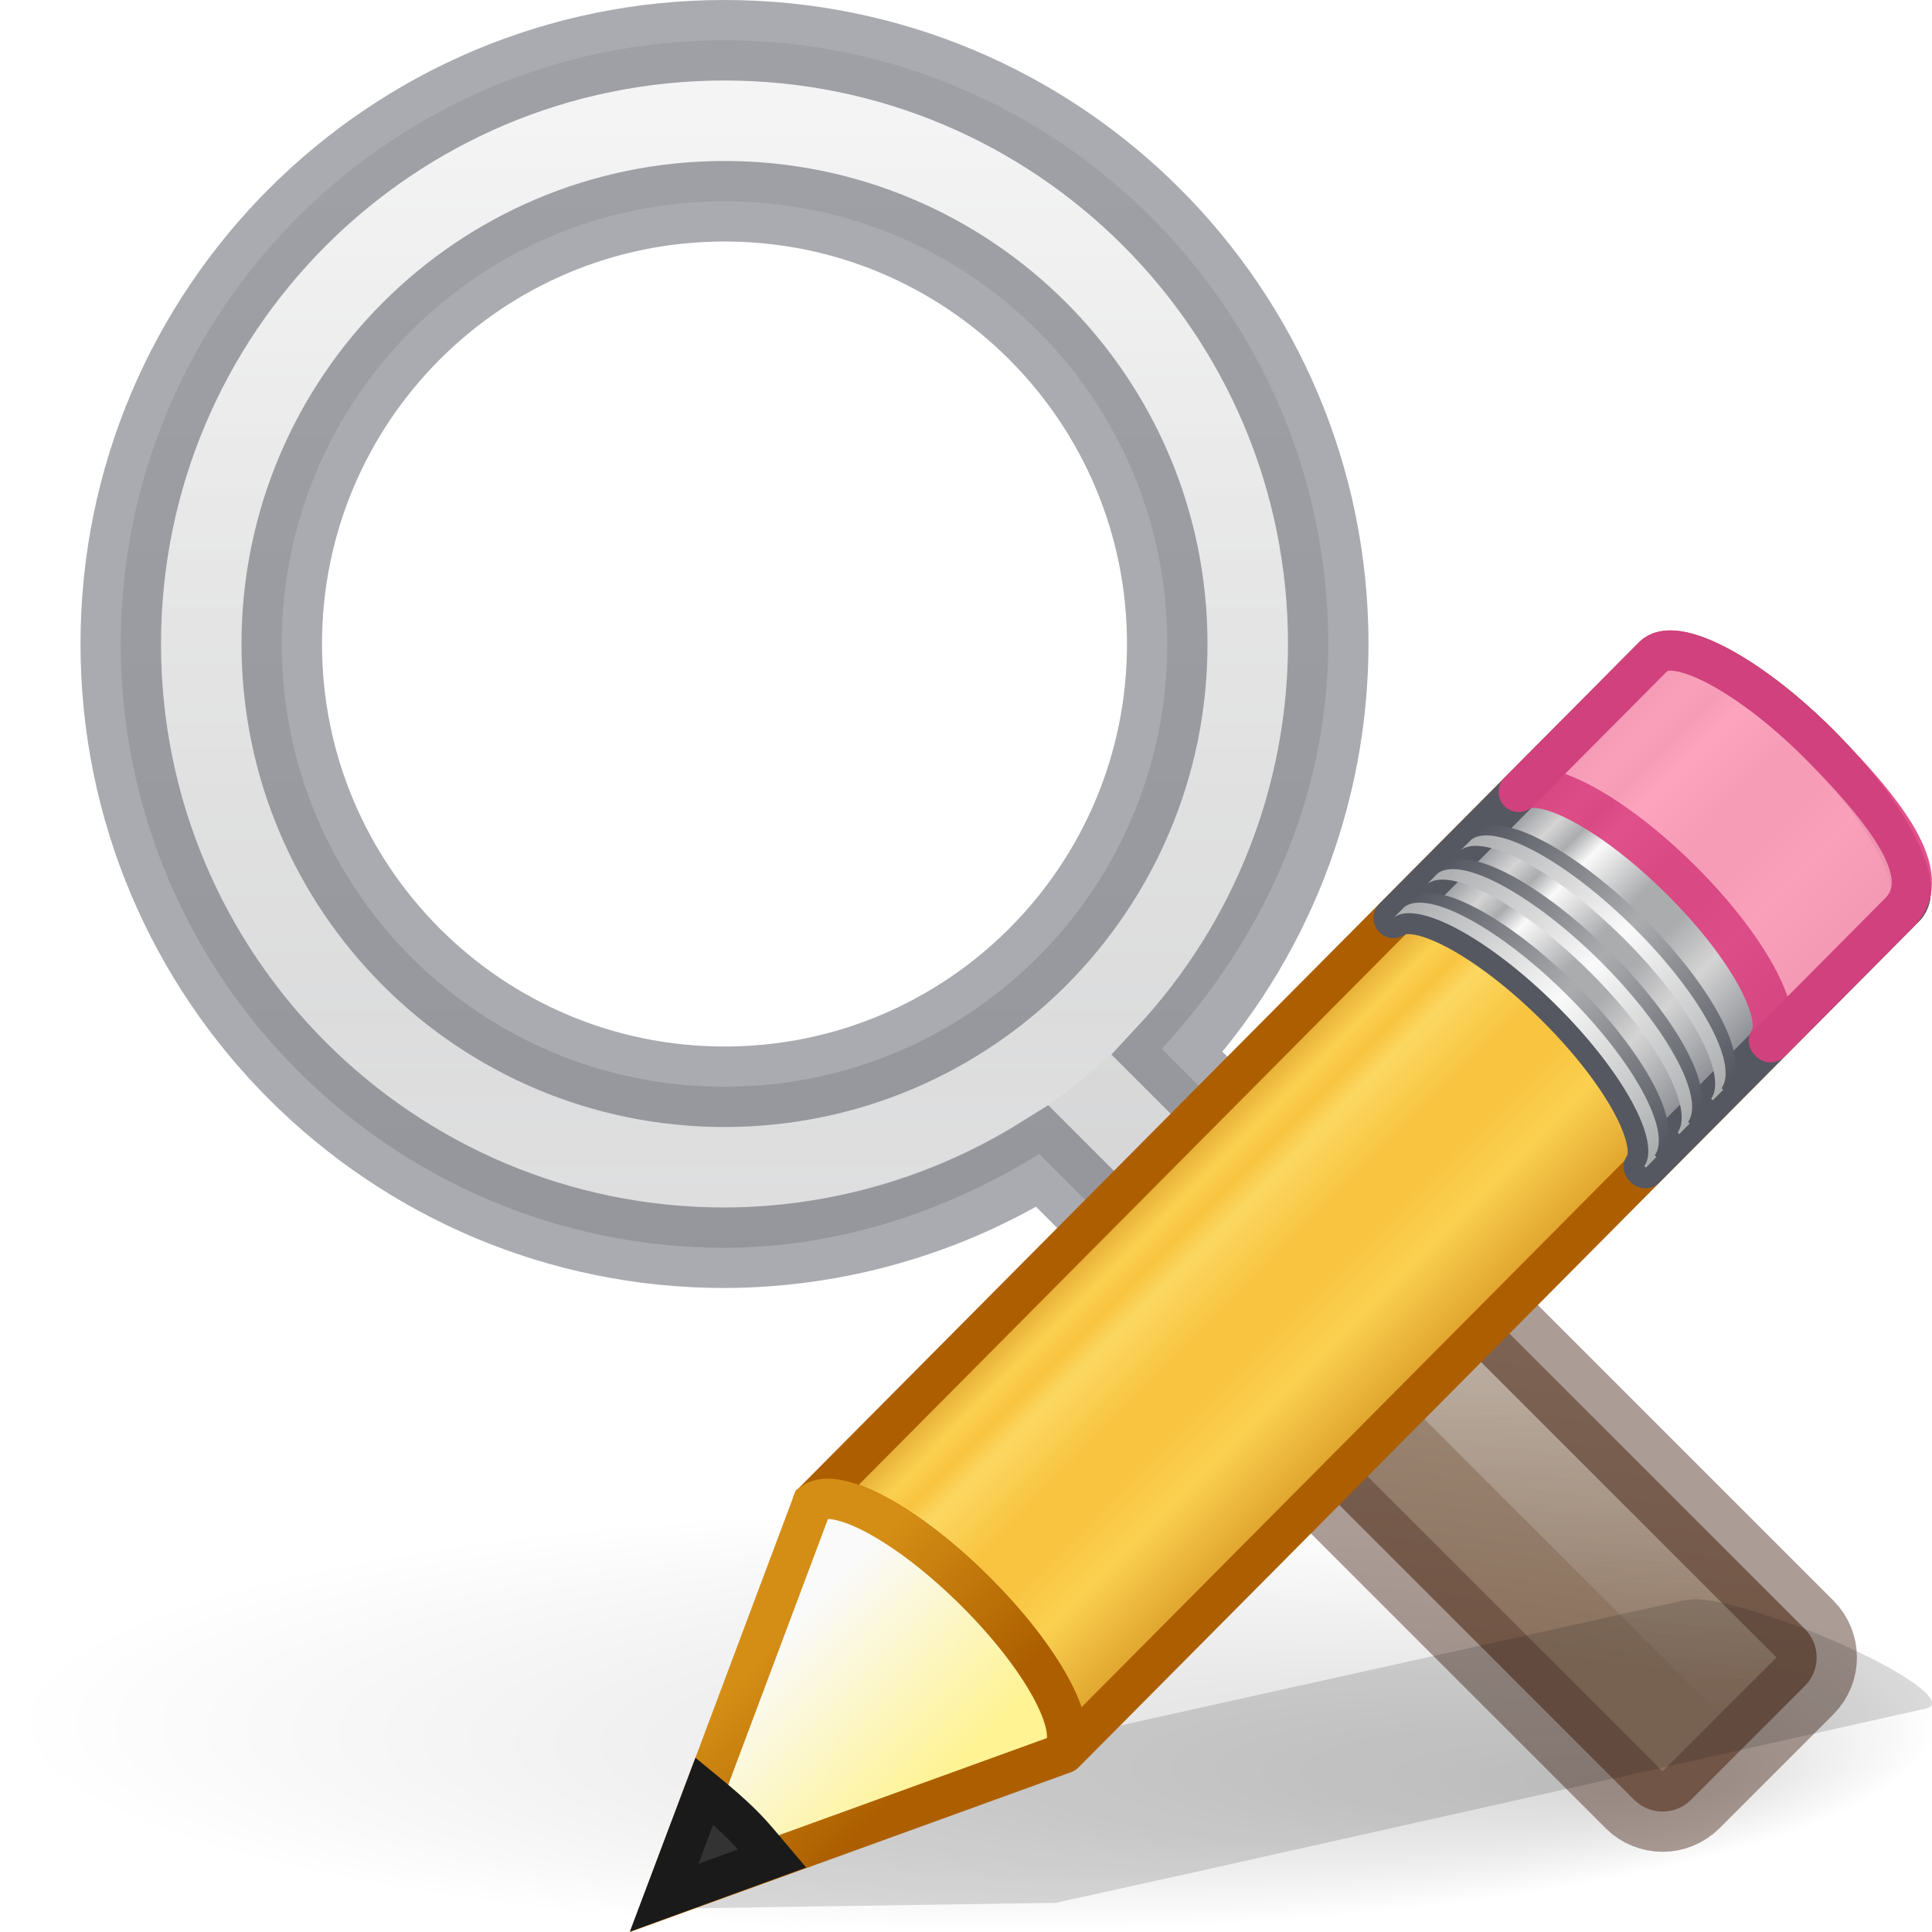
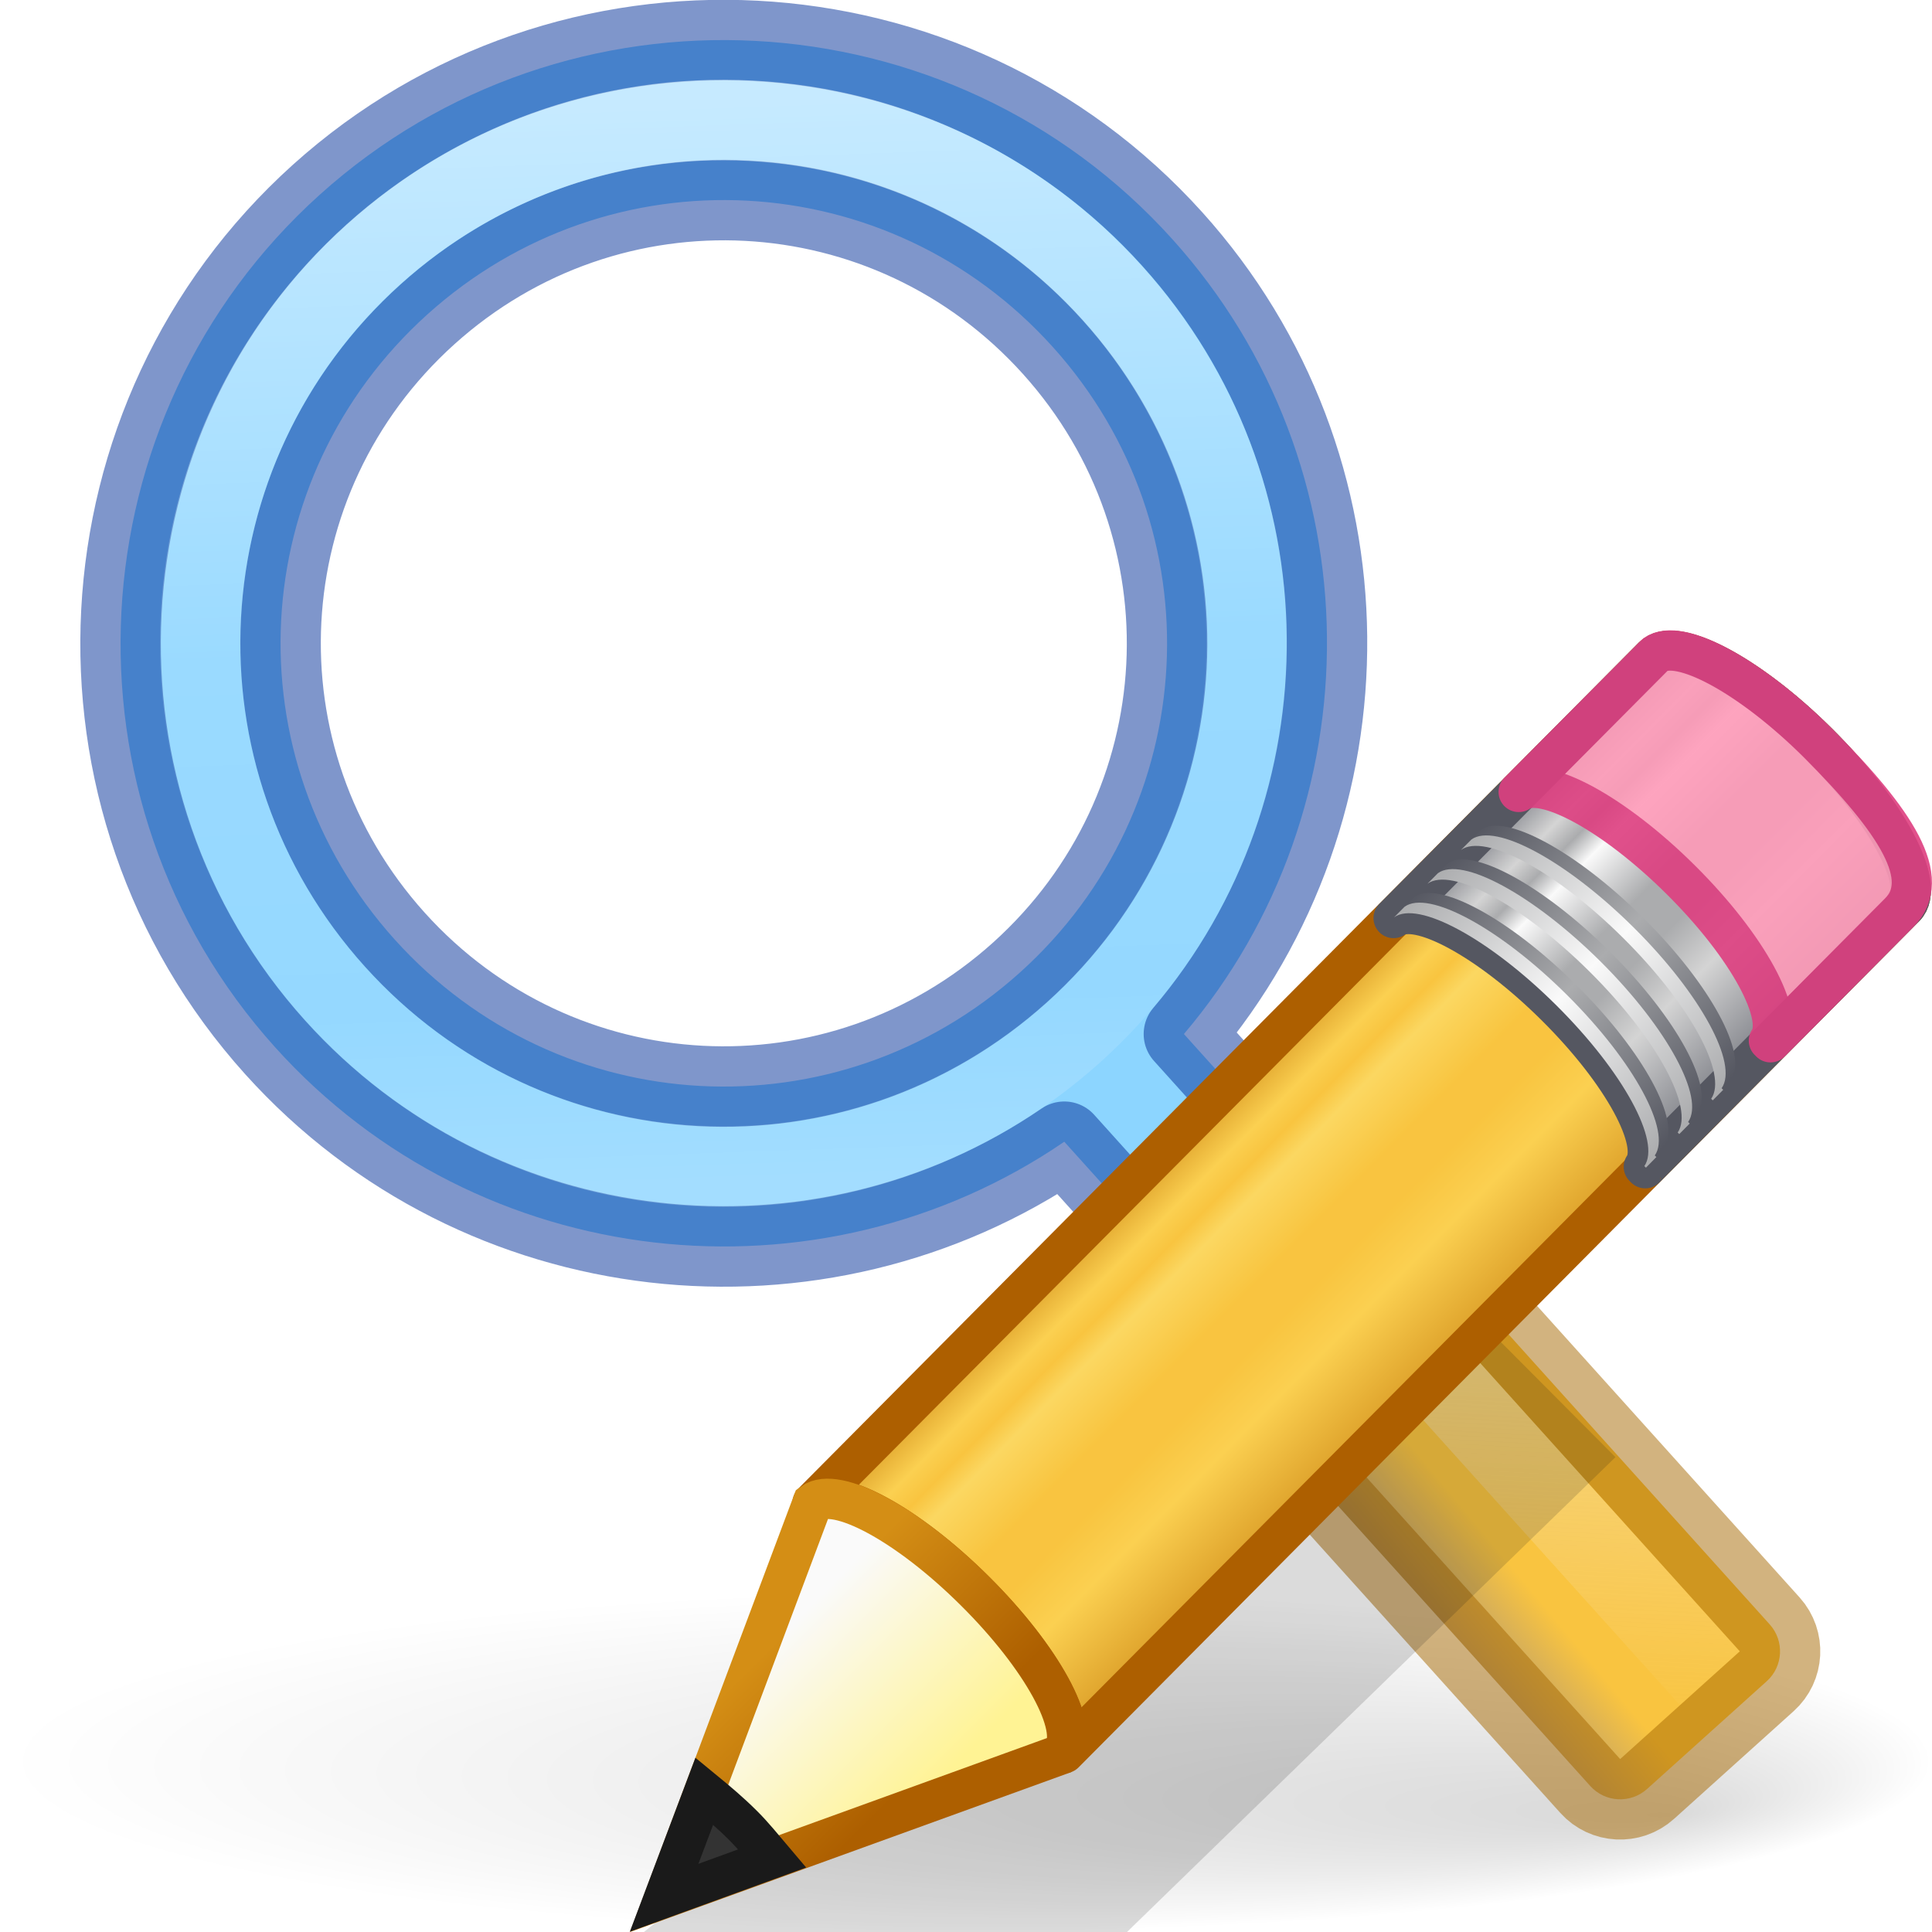
- <svg xmlns="http://www.w3.org/2000/svg" xmlns:xlink="http://www.w3.org/1999/xlink" id="svg2" height="24" width="24" version="1.0">
+ <svg xmlns="http://www.w3.org/2000/svg" xmlns:xlink="http://www.w3.org/1999/xlink" version="1.0" width="24" height="24" id="svg2">
  <defs id="defs4">
-     <linearGradient id="linearGradient1975">
-       <stop id="stop1971" offset="0" style="stop-color:#d4d4d4;stop-opacity:1" />
-       <stop id="stop1973" offset="1" style="stop-color:#abacae;stop-opacity:1" />
-     </linearGradient>
    <linearGradient id="linearGradient1864">
-       <stop id="stop1860" offset="0" style="stop-color:#f3f3f3;stop-opacity:1;" />
-       <stop id="stop1862" offset="1" style="stop-color:#f3f3f3;stop-opacity:0;" />
-     </linearGradient>
-     <linearGradient id="linearGradient1848">
-       <stop id="stop1844" offset="0" style="stop-color:#a3907c;stop-opacity:1" />
-       <stop id="stop1846" offset="1" style="stop-color:#8a715e;stop-opacity:1" />
+       <stop style="stop-color:#f3f3f3;stop-opacity:1;" offset="0" id="stop1860" />
+       <stop style="stop-color:#f3f3f3;stop-opacity:0;" offset="1" id="stop1862" />
    </linearGradient>
    <linearGradient id="linearGradient1785">
-       <stop id="stop1781" offset="0" style="stop-color:#ffffff;stop-opacity:1;" />
-       <stop id="stop1783" offset="1" style="stop-color:#ffffff;stop-opacity:0.526" />
+       <stop style="stop-color:#ffffff;stop-opacity:1;" offset="0" id="stop1781" />
+       <stop style="stop-color:#ffffff;stop-opacity:0.526" offset="1" id="stop1783" />
    </linearGradient>
    <linearGradient id="linearGradient8838">
-       <stop offset="0" style="stop-color:#000000;stop-opacity:1" id="stop8840" />
-       <stop offset="1" style="stop-color:#000000;stop-opacity:0" id="stop8842" />
+       <stop id="stop8840" style="stop-color:#000000;stop-opacity:1" offset="0" />
+       <stop id="stop8842" style="stop-color:#000000;stop-opacity:0" offset="1" />
    </linearGradient>
    <linearGradient id="linearGradient4454-600">
-       <stop offset="0" style="stop-color:#ffffff;stop-opacity:0.427" id="stop3408" />
-       <stop offset="1" style="stop-color:#ffffff;stop-opacity:0.363" id="stop3410" />
+       <stop id="stop3408" style="stop-color:#ffffff;stop-opacity:0.58;" offset="0" />
+       <stop id="stop3410" style="stop-color:#ffffff;stop-opacity:0.46;" offset="1" />
    </linearGradient>
-     <radialGradient gradientTransform="matrix(0.6619723,0,0,0.6618242,-2.643616,-4.229381)" gradientUnits="userSpaceOnUse" xlink:href="#linearGradient4454-600" id="radialGradient2514" fy="24.538" fx="22.1" r="8.309" cy="24.538" cx="22.1" />
    <linearGradient id="linearGradient4011">
-       <stop id="stop4013" style="stop-color:#ffffff;stop-opacity:1" offset="0" />
-       <stop id="stop4015-3" style="stop-color:#ffffff;stop-opacity:0.235" offset="0.508" />
-       <stop id="stop4017-2" style="stop-color:#ffffff;stop-opacity:0.157" offset="0.835" />
-       <stop id="stop4019" style="stop-color:#ffffff;stop-opacity:0.392" offset="1" />
+       <stop offset="0" style="stop-color:#ffffff;stop-opacity:1" id="stop4013" />
+       <stop offset="0.508" style="stop-color:#ffffff;stop-opacity:0.235" id="stop4015-3" />
+       <stop offset="0.835" style="stop-color:#ffffff;stop-opacity:0.157" id="stop4017-2" />
+       <stop offset="1" style="stop-color:#ffffff;stop-opacity:0.392" id="stop4019" />
    </linearGradient>
-     <linearGradient x1="71.204" y1="6.238" x2="71.204" y2="44.341" id="linearGradient12398" xlink:href="#linearGradient4011" gradientUnits="userSpaceOnUse" gradientTransform="matrix(0.3513515,0,0,0.3513515,-16.20369,-0.9093051)" />
-     <radialGradient gradientUnits="userSpaceOnUse" gradientTransform="matrix(1,0,0,0.75741,0,1.446491)" r="4.572" fy="3.371" fx="6" cy="5.963" cx="8.072" id="radialGradient1787" xlink:href="#linearGradient1785" />
-     <linearGradient gradientTransform="translate(7.631094,-18.5132)" gradientUnits="userSpaceOnUse" y2="19.624" x2="20.376" y1="16.031" x1="17.626" id="linearGradient1850" xlink:href="#linearGradient1848" />
-     <linearGradient gradientUnits="userSpaceOnUse" y2="21.285" x2="19.577" y1="14.757" x1="19.577" id="linearGradient1866" xlink:href="#linearGradient1864" />
-     <linearGradient gradientUnits="userSpaceOnUse" y2="15.529" x2="9.594" y1="1.177" x1="9.594" id="linearGradient1977" xlink:href="#linearGradient1975" />
-     <radialGradient xlink:href="#linearGradient8838" id="radialGradient4643" gradientUnits="userSpaceOnUse" gradientTransform="matrix(1.660096,0,0,0.3631501,0.963735,-5.358552)" cx="6.703" cy="73.616" fx="11.969" fy="75.929" r="7.228" />
+     <linearGradient xlink:href="#linearGradient1864" id="linearGradient1866" x1="19.577" y1="14.757" x2="19.577" y2="21.285" gradientUnits="userSpaceOnUse" gradientTransform="rotate(3,16.17089,18.86728)" />
+     <radialGradient r="7.228" fy="75.929" fx="11.969" cy="73.616" cx="6.703" gradientTransform="matrix(1.660115,0,0,0.2939787,0.8727268,0.2335513)" gradientUnits="userSpaceOnUse" id="radialGradient4643" xlink:href="#linearGradient8838" />
+     <linearGradient xlink:href="#linearGradient2366" id="linearGradient2368" x1="14.41" y1="6.926" x2="14.465" y2="5.437" gradientUnits="userSpaceOnUse" gradientTransform="matrix(0.9444444,0,0,1,13.27283,-6.375707)" />
+     <linearGradient id="linearGradient2366">
+       <stop style="stop-color:#a3907c;stop-opacity:1" offset="0" id="stop2362" />
+       <stop style="stop-color:#f9c440;stop-opacity:1" offset="1" id="stop2364" />
+     </linearGradient>
+     <linearGradient xlink:href="#linearGradient4011" id="linearGradient1014" gradientUnits="userSpaceOnUse" gradientTransform="matrix(0.35087,0.0183883,-0.0183883,0.35087,-15.71569,-2.224657)" x1="67.908" y1="6.663" x2="71.215" y2="44.456" />
+     <radialGradient xlink:href="#linearGradient1785" id="radialGradient1787-3" cx="8.072" cy="5.963" fx="6" fy="3.371" r="4.572" gradientTransform="matrix(0.8743069,-0.03053147,0.02312484,0.6622088,1.253481,2.845339)" gradientUnits="userSpaceOnUse" />
+     <radialGradient cx="22.1" cy="24.538" r="8.309" fx="22.1" fy="24.538" id="radialGradient2514-5" xlink:href="#linearGradient4454-600" gradientUnits="userSpaceOnUse" gradientTransform="matrix(0.5412837,-0.01890204,0.01890204,0.5412837,-0.8700552,-1.670076)" />
    <linearGradient spreadMethod="pad" gradientTransform="matrix(0.415777,-0.4174938,0.518983,0.5146192,-15.74723,2.650367)" gradientUnits="userSpaceOnUse" xlink:href="#linearGradient944" id="linearGradient8639" y2="31.211" x2="23.576" y1="25.357" x1="23.576" />
    <linearGradient id="linearGradient944">
      <stop id="stop928" style="stop-color:#ad5f00;stop-opacity:1" offset="0" />
      <stop id="stop930" style="stop-color:#ffe16b;stop-opacity:1" offset="0.135" />
      <stop id="stop932" style="stop-color:#f9c440;stop-opacity:1" offset="0.202" />
      <stop id="stop934" style="stop-color:#fff394;stop-opacity:1" offset="0.27" />
      <stop id="stop936" style="stop-color:#f9c440;stop-opacity:1" offset="0.447" />
      <stop id="stop938" style="stop-color:#f9c440;stop-opacity:1" offset="0.571" />
      <stop id="stop940" style="stop-color:#ffe16b;stop-opacity:1" offset="0.72" />
      <stop id="stop942" style="stop-color:#ad5f00;stop-opacity:1" offset="1" />
    </linearGradient>
    <linearGradient spreadMethod="pad" y2="31.211" x2="23.576" y1="25.357" x1="23.576" gradientTransform="matrix(0.4282553,-0.4310653,0.5345587,0.531348,-8.236683,10.17891)" gradientUnits="userSpaceOnUse" id="linearGradient923" xlink:href="#linearGradient3155-40" />
    <linearGradient id="linearGradient3155-40">
      <stop offset="0" style="stop-color:#7e8087;stop-opacity:1" id="stop2541" />
      <stop offset="0.135" style="stop-color:#d4d4d4;stop-opacity:1" id="stop2543" />
      <stop offset="0.202" style="stop-color:#abacae;stop-opacity:1" id="stop2545" />
      <stop offset="0.27" style="stop-color:#fafafa;stop-opacity:1" id="stop2547" />
      <stop offset="0.447" style="stop-color:#abacae;stop-opacity:1" id="stop2549" />
      <stop offset="0.571" style="stop-color:#abacae;stop-opacity:1" id="stop2551" />
      <stop offset="0.72" style="stop-color:#d4d4d4;stop-opacity:1" id="stop2553" />
      <stop offset="1" style="stop-color:#7e8087;stop-opacity:1" id="stop2555" />
    </linearGradient>
    <linearGradient gradientTransform="matrix(0.4040235,-0.4056919,0.6073752,0.6022679,-17.86776,0.6930272)" gradientUnits="userSpaceOnUse" xlink:href="#linearGradient3240-279" id="linearGradient8641" y2="30" x2="30.038" y1="24.99" x1="30.038" />
    <linearGradient id="linearGradient3240-279">
      <stop offset="0" style="stop-color:#555761;stop-opacity:1" id="stop2559" />
      <stop offset="0.5" style="stop-color:#abacae;stop-opacity:1" id="stop2561" />
      <stop offset="1" style="stop-color:#555761;stop-opacity:1" id="stop2563" />
    </linearGradient>
    <linearGradient gradientTransform="matrix(0.4040235,-0.4056919,0.6073752,0.6022679,-17.98347,0.8092126)" gradientUnits="userSpaceOnUse" xlink:href="#linearGradient3223-789" id="linearGradient8643" y2="30" x2="30.038" y1="24.99" x1="30.038" />
    <linearGradient id="linearGradient3223-789">
      <stop offset="0" style="stop-color:#abacae;stop-opacity:1" id="stop2567" />
      <stop offset="0.5" style="stop-color:#fafafa;stop-opacity:1" id="stop2569" />
      <stop offset="1" style="stop-color:#abacae;stop-opacity:1" id="stop2571" />
    </linearGradient>
    <linearGradient gradientTransform="matrix(0.4040235,-0.4056919,0.6073752,0.6022679,-17.46568,0.2892868)" gradientUnits="userSpaceOnUse" xlink:href="#linearGradient3240-279" id="linearGradient8645" y2="30" x2="30.038" y1="24.99" x1="30.038" />
    <linearGradient gradientTransform="matrix(0.4040235,-0.4056919,0.6073752,0.6022679,-17.58139,0.4054707)" gradientUnits="userSpaceOnUse" xlink:href="#linearGradient3223-789" id="linearGradient8647" y2="30" x2="30.038" y1="24.99" x1="30.038" />
    <linearGradient gradientTransform="matrix(0.4040235,-0.4056919,0.6073752,0.6022679,-17.06166,-0.1164056)" gradientUnits="userSpaceOnUse" xlink:href="#linearGradient3240-279" id="linearGradient8649" y2="30" x2="30.038" y1="24.99" x1="30.038" />
    <linearGradient gradientTransform="matrix(0.4040235,-0.4056919,0.6073752,0.6022679,-17.17737,-2.1969969e-4)" gradientUnits="userSpaceOnUse" xlink:href="#linearGradient3223-789" id="linearGradient8651" y2="30" x2="30.038" y1="24.99" x1="30.038" />
    <linearGradient gradientTransform="matrix(0.4040235,-0.4056919,0.6073752,0.602268,-17.63669,0.462492)" gradientUnits="userSpaceOnUse" xlink:href="#linearGradient3290-678" id="linearGradient8653" y2="26.03" x2="9" y1="29.057" x1="9" />
    <linearGradient id="linearGradient3290-678">
      <stop offset="0" style="stop-color:#fff394;stop-opacity:1" id="stop2607" />
      <stop offset="1" style="stop-color:#fafafa;stop-opacity:1" id="stop2609" />
    </linearGradient>
    <linearGradient gradientTransform="matrix(0.3763801,0.03615261,0.03669995,0.374874,-2.218281,-1.1331)" gradientUnits="userSpaceOnUse" xlink:href="#linearGradient3191-577" id="linearGradient8655" y2="41.392" x2="9.522" y1="37.372" x1="5.518" />
    <linearGradient id="linearGradient3191-577">
      <stop offset="0" style="stop-color:#d48e15;stop-opacity:1" id="stop2613" />
      <stop offset="1" style="stop-color:#ad5f00;stop-opacity:1" id="stop2615" />
    </linearGradient>
  </defs>
-   <path style="display:inline;overflow:visible;visibility:visible;opacity:0.15;fill:url(#radialGradient4643);fill-opacity:1;fill-rule:nonzero;stroke:none;stroke-width:0.8;marker:none" id="path10689" d="M 24.091,21.375 C 24.091,22.825 18.718,24 12.091,24 5.464,24 0.091,22.825 0.091,21.375 c 0,-1.45 5.373,-2.625 12,-2.625 6.627,0 12,1.175 12,2.625 z" />
-   <path style="color:#000000;font-style:normal;font-variant:normal;font-weight:normal;font-stretch:normal;font-size:medium;line-height:normal;font-family:sans-serif;font-variant-ligatures:normal;font-variant-position:normal;font-variant-caps:normal;font-variant-numeric:normal;font-variant-alternates:normal;font-variant-east-asian:normal;font-feature-settings:normal;font-variation-settings:normal;text-indent:0;text-align:start;text-decoration:none;text-decoration-line:none;text-decoration-style:solid;text-decoration-color:#000000;letter-spacing:normal;word-spacing:normal;text-transform:none;writing-mode:lr-tb;direction:ltr;text-orientation:mixed;dominant-baseline:auto;baseline-shift:baseline;text-anchor:start;white-space:normal;shape-padding:0;shape-margin:0;inline-size:0;clip-rule:nonzero;display:inline;overflow:visible;visibility:visible;opacity:1;isolation:auto;mix-blend-mode:normal;color-interpolation:sRGB;color-interpolation-filters:linearRGB;solid-color:#000000;solid-opacity:1;vector-effect:none;fill:url(#linearGradient1977);fill-opacity:0.502;fill-rule:nonzero;stroke:none;stroke-width:1;stroke-linecap:butt;stroke-linejoin:miter;stroke-miterlimit:4;stroke-dasharray:none;stroke-dashoffset:0;stroke-opacity:1;marker:none;color-rendering:auto;image-rendering:auto;shape-rendering:auto;text-rendering:auto;enable-background:accumulate;stop-color:#000000;stop-opacity:1" d="M 9,0.5 C 4.864,0.5 1.5,3.864 1.5,8 c 0,4.136 3.364,7.5 7.5,7.5 1.392,-7.37e-4 2.73,-0.437 3.91,-1.164 l 5.824,5.822 c 0.386,0.386 1.028,0.386 1.414,0 0.386,-0.386 0.386,-1.028 0,-1.414 L 14.432,13.029 C 15.705,11.652 16.497,9.889 16.5,8 16.5,3.864 13.136,0.5 9,0.5 Z m 0,2 c 3.043,0 5.5,2.457 5.5,5.5 0,3.043 -2.457,5.5 -5.5,5.5 C 5.957,13.5 3.5,11.043 3.5,8 3.5,4.957 5.957,2.5 9,2.5 Z" id="path870" />
-   <path d="M 14.5,8 A 5.5,5.499 0 1 1 3.5,8 5.5,5.499 0 1 1 14.5,8 Z" id="path4452" style="display:inline;visibility:visible;opacity:0.2;fill:url(#radialGradient2514);fill-opacity:1;fill-rule:evenodd;stroke:none;stroke-width:0.613;marker:none" />
-   <path id="path4452-6" d="M 9.16 2.502 A 5.5 5.499 0 0 0 3.5 8 A 5.5 5.499 0 0 0 3.693 9.426 A 12 11.997 0 0 0 12.645 3.883 A 5.5 5.499 0 0 0 9.16 2.502 z " style="display:inline;visibility:visible;opacity:0.15;fill:url(#radialGradient1787);fill-opacity:1;fill-rule:evenodd;stroke:none;stroke-width:0.613;marker:none" />
-   <path style="color:#000000;display:inline;overflow:visible;visibility:visible;opacity:0.5;fill:none;stroke:url(#linearGradient12398);stroke-width:1;stroke-linecap:round;stroke-linejoin:round;stroke-miterlimit:4;stroke-dasharray:none;stroke-dashoffset:0;stroke-opacity:1;marker:none;enable-background:accumulate" id="path8655-6-0-9-5" d="M 15.5,8 C 15.5,11.59 12.59,14.5 9,14.5 c -3.59,0 -6.5,-2.91 -6.5,-6.5 0,-3.59 2.91,-6.5 6.5,-6.5 3.59,0 6.5,2.91 6.5,6.5 z" />
-   <path id="rect1789-7" d="M 9,0.5 C 4.858,0.5 1.5,3.858 1.5,8 c 0,4.142 3.358,7.5 7.5,7.5 1.397,-0.004 2.764,-0.398 3.949,-1.137 l 3.281,3.281 1.414,-1.414 -3.143,-3.143 C 15.784,11.704 16.498,9.887 16.5,8 16.5,3.858 13.142,0.5 9,0.5 Z m 0,2 c 3.038,0 5.5,2.462 5.5,5.5 0,3.038 -2.462,5.5 -5.5,5.5 C 5.962,13.5 3.5,11.038 3.5,8 3.5,4.962 5.962,2.5 9,2.5 Z" style="opacity:0.5;vector-effect:none;fill:none;fill-opacity:1;stroke:#555761;stroke-width:1;stroke-linecap:butt;stroke-linejoin:miter;stroke-miterlimit:4;stroke-dasharray:none;stroke-dashoffset:0;stroke-opacity:1;marker:none" />
-   <rect transform="rotate(45)" ry="0.5" rx="0.5" y="-1.545" x="21.663" height="3" width="9" id="rect1789" style="opacity:1;vector-effect:none;fill:url(#linearGradient1850);fill-opacity:1;stroke:none;stroke-width:1;stroke-linecap:butt;stroke-linejoin:miter;stroke-miterlimit:4;stroke-dasharray:none;stroke-dashoffset:0;stroke-opacity:1;marker:none" />
-   <path id="path1852" d="m 15.331,16.687 1.077,-1.053 5.313,5.313" style="fill:none;stroke:url(#linearGradient1866);stroke-width:1px;stroke-linecap:butt;stroke-linejoin:miter;stroke-opacity:1;opacity:0.5" />
-   <rect style="opacity:0.5;vector-effect:none;fill:none;fill-opacity:1;stroke:#57392d;stroke-width:1;stroke-linecap:butt;stroke-linejoin:miter;stroke-miterlimit:4;stroke-dasharray:none;stroke-dashoffset:0;stroke-opacity:1;marker:none" id="rect874" width="9" height="3" x="21.663" y="-1.545" rx="0.5" ry="0.5" transform="rotate(45)" />
-   <g transform="translate(7.999922,7.793905)" id="g2712">
-     <path d="m 13.22,12.085 c -0.136,-0.021 -0.239,-0.012 -0.308,0.003 l -9.087,2.017 -1.672,0.372 -0.052,0.008 -1.939,1.433 4.95,-0.074 0.041,-0.009 1.683,-0.371 9.085,-2.033 c 0.273,-0.061 -0.177,-0.41 -1.01,-0.784 -0.625,-0.281 -1.284,-0.499 -1.691,-0.562 z" id="path2422" style="opacity:0.15;fill:#0c0c0c;fill-opacity:1;fill-rule:evenodd;stroke:none" />
+   <path d="M 24,21.875 C 24,23.049 18.627,24 12,24 5.373,24 0,23.049 0,21.875 0,20.701 5.373,19.75 12,19.75 c 6.627,0 12,0.951 12,2.125 z" id="path10689" style="display:inline;overflow:visible;visibility:visible;opacity:0.15;fill:url(#radialGradient4643);fill-opacity:1;fill-rule:nonzero;stroke:none;stroke-width:0.8;marker:none" />
+   <path id="rect1068" style="opacity:1;fill:#8cd5ff;fill-opacity:1;stroke:none;stroke-width:0;stroke-linecap:round;stroke-linejoin:round;stroke-dasharray:none;stroke-opacity:0.5;paint-order:fill markers stroke;stop-color:#000000" d="M 3.973,2.418 C 0.904,5.182 0.654,9.941 3.418,13.01 c 2.537,2.817 6.754,3.257 9.803,1.173 l 3.057,3.395 1.486,-1.338 -3.057,-3.395 C 17.098,10.031 17.102,5.79 14.565,2.973 11.802,-0.096 7.043,-0.346 3.973,2.418 Z m 1.338,1.486 c 2.266,-2.04 5.727,-1.859 7.768,0.407 2.04,2.266 1.859,5.727 -0.407,7.768 -2.266,2.04 -5.727,1.859 -7.768,-0.407 C 2.864,9.406 3.045,5.945 5.311,3.904 Z" />
+   <path id="path1286" style="opacity:1;fill:none;fill-opacity:1;stroke:#002e99;stroke-width:1;stroke-linecap:round;stroke-linejoin:round;stroke-dasharray:none;stroke-opacity:0.5;paint-order:fill markers stroke;stop-color:#000000" d="M 3.973,2.418 C 0.904,5.182 0.654,9.941 3.418,13.01 c 2.537,2.817 6.754,3.257 9.803,1.173 l 3.057,3.395 1.486,-1.338 -3.057,-3.395 C 17.098,10.031 17.102,5.79 14.565,2.973 11.802,-0.096 7.043,-0.346 3.973,2.418 Z m 1.338,1.486 c 2.266,-2.04 5.727,-1.859 7.768,0.407 2.04,2.266 1.859,5.727 -0.407,7.768 -2.266,2.04 -5.727,1.859 -7.768,-0.407 C 2.864,9.406 3.045,5.945 5.311,3.904 Z" />
+   <rect style="font-variation-settings:normal;opacity:1;vector-effect:none;fill:url(#linearGradient2368);fill-opacity:1;stroke:none;stroke-width:1;stroke-linecap:butt;stroke-linejoin:round;stroke-miterlimit:4;stroke-dasharray:none;stroke-dashoffset:0;stroke-opacity:1;-inkscape-stroke:none;marker:none;paint-order:fill markers stroke;stop-color:#000000;stop-opacity:1" id="rect1789" width="8.5" height="3" x="21.706" y="-2.835" rx="0.5" ry="0.5" transform="rotate(48)" />
+   <path style="opacity:0.5;fill:none;stroke:url(#linearGradient1866);stroke-width:1px;stroke-linecap:butt;stroke-linejoin:miter;stroke-opacity:1" d="m 15.442,16.65 1.115,-1.004 4.684,5.202" id="path1852" />
+   <rect transform="rotate(48)" ry="0.5" rx="0.5" y="-2.835" x="21.706" height="3" width="8.5" id="rect874" style="font-variation-settings:normal;opacity:1;vector-effect:none;fill:none;fill-opacity:1;stroke:#a76900;stroke-width:1px;stroke-linecap:butt;stroke-linejoin:round;stroke-miterlimit:4;stroke-dasharray:none;stroke-dashoffset:0;stroke-opacity:0.5;-inkscape-stroke:none;marker:none;stop-color:#000000;stop-opacity:1" />
+   <path style="display:inline;visibility:visible;opacity:0.2;fill:url(#radialGradient2514-5);fill-opacity:1;fill-rule:evenodd;stroke:none;stroke-width:0.613;marker:none" id="path4452" d="M 13.497,7.842 A 4.5,4.5 0 1 1 4.503,8.156 4.5,4.5 0 1 1 13.497,7.842 Z" />
+   <path style="display:inline;visibility:visible;opacity:0.15;fill:url(#radialGradient1787-3);fill-opacity:1;fill-rule:evenodd;stroke:none;stroke-width:0.613;marker:none" d="M 9.294,3.488 A 4.811,4.812 88 0 0 4.514,8.468 4.811,4.812 88 0 0 4.726,9.709 10.496,10.498 88 0 0 12.383,4.589 4.811,4.812 88 0 0 9.294,3.488 Z" id="path4452-6" />
+   <path d="M 15.478,8.331 C 15.29,11.916 12.232,14.67 8.647,14.483 5.062,14.295 2.308,11.236 2.496,7.651 2.684,4.066 5.742,1.313 9.327,1.5 c 3.585,0.188 6.339,3.246 6.151,6.831 z" id="path1012" style="color:#000000;display:inline;overflow:visible;visibility:visible;opacity:0.5;fill:none;stroke:url(#linearGradient1014);stroke-width:1;stroke-linecap:round;stroke-linejoin:round;stroke-miterlimit:4;stroke-dasharray:none;stroke-dashoffset:0;stroke-opacity:1;marker:none;enable-background:accumulate" />
+   <g transform="translate(7.999882,7.794112)" id="g2712">
+     <path d="m 10.055,8.286 -7.955,6.2 -2.1,1.72 6,0 6.068,-5.899 z" id="path2422" style="opacity:0.15;fill:#0c0c0c;fill-opacity:1;fill-rule:evenodd;stroke:none" />
    <g transform="matrix(1.030012,0,0,1.032507,-0.016773,-0.5215254)" id="g8626">
      <path d="m 2.049,11.037 c 0.287,-0.208 1.148,0.256 1.96,1.062 0.81,0.804 1.26,1.641 1.058,1.931 -7.708e-4,0.001 0.02,0.018 0.019,0.019 L 15.224,3.868 C 15.482,3.61 15.011,2.725 14.173,1.894 13.335,1.062 12.445,0.599 12.187,0.857 Z" id="rect2383" style="fill:url(#linearGradient8639);fill-opacity:1;stroke:none;stroke-width:0.485;stroke-linecap:butt;stroke-linejoin:round;stroke-miterlimit:4;stroke-dasharray:none;stroke-dashoffset:0;stroke-opacity:1" />
      <path d="m 2.049,11.037 c 0.287,-0.208 1.148,0.256 1.96,1.062 0.81,0.804 1.26,1.641 1.058,1.931 -7.714e-4,0.001 0.02,0.018 0.019,0.019 l 6.982,-7.011 0.025,-0.025 c 7.9e-4,-0.001 -0.02,-0.018 -0.019,-0.019 C 12.277,6.704 11.827,5.867 11.016,5.063 10.204,4.258 9.343,3.793 9.056,4.001 l -0.025,0.025 z" id="path3208" style="opacity:0.6;fill:#f9c440;fill-opacity:1;stroke:none" />
      <path style="fill:none;fill-opacity:1;stroke:#ad5f00;stroke-width:0.485;stroke-linecap:butt;stroke-linejoin:round;stroke-miterlimit:4;stroke-dasharray:none;stroke-dashoffset:0;stroke-opacity:1" id="path926" d="m 2.049,11.037 c 0.287,-0.208 1.148,0.256 1.96,1.062 0.81,0.804 1.26,1.641 1.058,1.931 -7.708e-4,0.001 0.02,0.018 0.019,0.019 L 15.224,3.868 C 15.482,3.61 15.011,2.725 14.173,1.894 13.335,1.062 12.445,0.599 12.187,0.857 Z" />
      <path style="fill:url(#linearGradient923);fill-opacity:1;stroke:#555761;stroke-width:0.5;stroke-linecap:butt;stroke-linejoin:round;stroke-miterlimit:4;stroke-dasharray:none;stroke-dashoffset:0;stroke-opacity:1" d="m 20.664,8.262 c -0.052,0.011 -0.094,0.033 -0.127,0.066 L 17.312,11.574 c 0.297,-0.212 1.182,0.265 2.018,1.096 0.835,0.83 1.299,1.695 1.09,1.994 -7.14e-4,0.001 0.015,0.014 0.018,0.018 l 3.227,-3.246 C 23.929,11.169 23.445,10.257 22.582,9.398 21.827,8.648 21.029,8.186 20.664,8.262 Z" transform="matrix(0.9708625,0,0,0.9685163,-7.75054,-7.208073)" id="path921" />
      <path d="m 10.565,2.484 c 0.287,-0.208 1.148,0.256 1.96,1.062 0.81,0.804 1.26,1.641 1.058,1.931 -7.69e-4,0.001 0.02,0.018 0.019,0.019 L 15.154,3.938 C 15.563,3.53 15.125,2.845 14.173,1.894 13.36,1.088 12.499,0.624 12.213,0.832 l -0.025,0.025 -1.622,1.627 z" id="rect3175" style="opacity:0.9;fill:#fe9ab8;fill-opacity:1;stroke:#de3e80;stroke-width:0.485;stroke-linecap:butt;stroke-linejoin:round;stroke-miterlimit:4;stroke-dasharray:none;stroke-dashoffset:0;stroke-opacity:1" />
      <path d="m 9.179,3.877 c 0.287,-0.208 1.148,0.256 1.96,1.062 0.81,0.804 1.26,1.641 1.058,1.931 -7.71e-4,0.001 0.02,0.018 0.019,0.019 l 0.126,-0.127 c 7.9e-4,-0.001 -0.02,-0.018 -0.019,-0.019 C 12.525,6.453 12.076,5.615 11.265,4.812 10.453,4.006 9.591,3.542 9.305,3.75 Z" id="path3233" style="fill:url(#linearGradient8641);fill-opacity:1;stroke:none" />
      <path d="m 9.063,3.993 c 0.287,-0.208 1.148,0.256 1.96,1.062 0.81,0.804 1.26,1.641 1.058,1.931 -7.71e-4,0.001 0.02,0.018 0.019,0.019 L 12.226,6.877 c 7.9e-4,-0.001 -0.02,-0.018 -0.019,-0.019 C 12.41,6.569 11.96,5.732 11.149,4.928 10.337,4.122 9.476,3.658 9.189,3.866 Z" id="path3216" style="fill:url(#linearGradient8643);fill-opacity:1;stroke:none" />
      <path d="m 9.581,3.473 c 0.287,-0.208 1.148,0.256 1.96,1.062 0.81,0.804 1.26,1.641 1.058,1.931 -7.73e-4,0.001 0.02,0.018 0.019,0.019 l 0.126,-0.127 c 7.91e-4,-0.001 -0.02,-0.018 -0.019,-0.019 C 12.927,6.049 12.478,5.212 11.667,4.408 10.855,3.603 9.993,3.138 9.707,3.346 Z" id="path3248" style="fill:url(#linearGradient8645);fill-opacity:1;stroke:none" />
      <path d="m 9.465,3.589 c 0.287,-0.208 1.148,0.256 1.96,1.062 0.81,0.804 1.26,1.641 1.058,1.931 -7.69e-4,0.001 0.02,0.018 0.019,0.019 l 0.126,-0.127 c 7.9e-4,-0.001 -0.02,-0.018 -0.019,-0.019 C 12.812,6.166 12.362,5.328 11.552,4.524 10.739,3.719 9.878,3.255 9.591,3.462 Z" id="path3250" style="fill:url(#linearGradient8647);fill-opacity:1;stroke:none" />
      <path d="M 9.985,3.067 C 10.271,2.86 11.133,3.324 11.945,4.129 c 0.81,0.804 1.26,1.641 1.058,1.931 -7.7e-4,0.001 0.02,0.018 0.019,0.019 L 13.148,5.952 c 7.92e-4,-0.001 -0.02,-0.018 -0.019,-0.019 C 13.331,5.644 12.882,4.806 12.071,4.002 11.259,3.197 10.397,2.733 10.111,2.94 Z" id="path3256" style="fill:url(#linearGradient8649);fill-opacity:1;stroke:none" />
      <path d="m 9.869,3.183 c 0.287,-0.208 1.148,0.256 1.96,1.062 0.81,0.804 1.26,1.641 1.058,1.931 -7.71e-4,0.001 0.02,0.018 0.019,0.019 l 0.126,-0.127 c 7.89e-4,-0.001 -0.02,-0.018 -0.019,-0.019 C 13.216,5.76 12.766,4.922 11.956,4.119 11.143,3.313 10.282,2.849 9.995,3.057 Z" id="path3258" style="fill:url(#linearGradient8651);fill-opacity:1;stroke:none" />
      <path d="m 0.26,15.794 4.772,-1.725 0.039,-0.039 C 5.274,13.74 4.819,12.902 4.008,12.099 3.196,11.293 2.335,10.831 2.049,11.039 Z" id="path3270" style="fill:url(#linearGradient8653);fill-opacity:1;fill-rule:evenodd;stroke:url(#linearGradient8655);stroke-width:0.485;stroke-linecap:butt;stroke-linejoin:miter;stroke-miterlimit:4;stroke-dasharray:none;stroke-opacity:1" />
      <path d="M 0.744,14.506 0.259,15.789 1.561,15.316 C 1.447,15.182 1.341,15.048 1.206,14.914 1.051,14.76 0.899,14.633 0.744,14.506 Z" id="path3281" style="fill:#333333;fill-opacity:1;fill-rule:evenodd;stroke:#1a1a1a;stroke-width:0.485;stroke-linecap:butt;stroke-linejoin:miter;stroke-miterlimit:4;stroke-dasharray:none;stroke-opacity:1" />
    </g>
  </g>
</svg>
